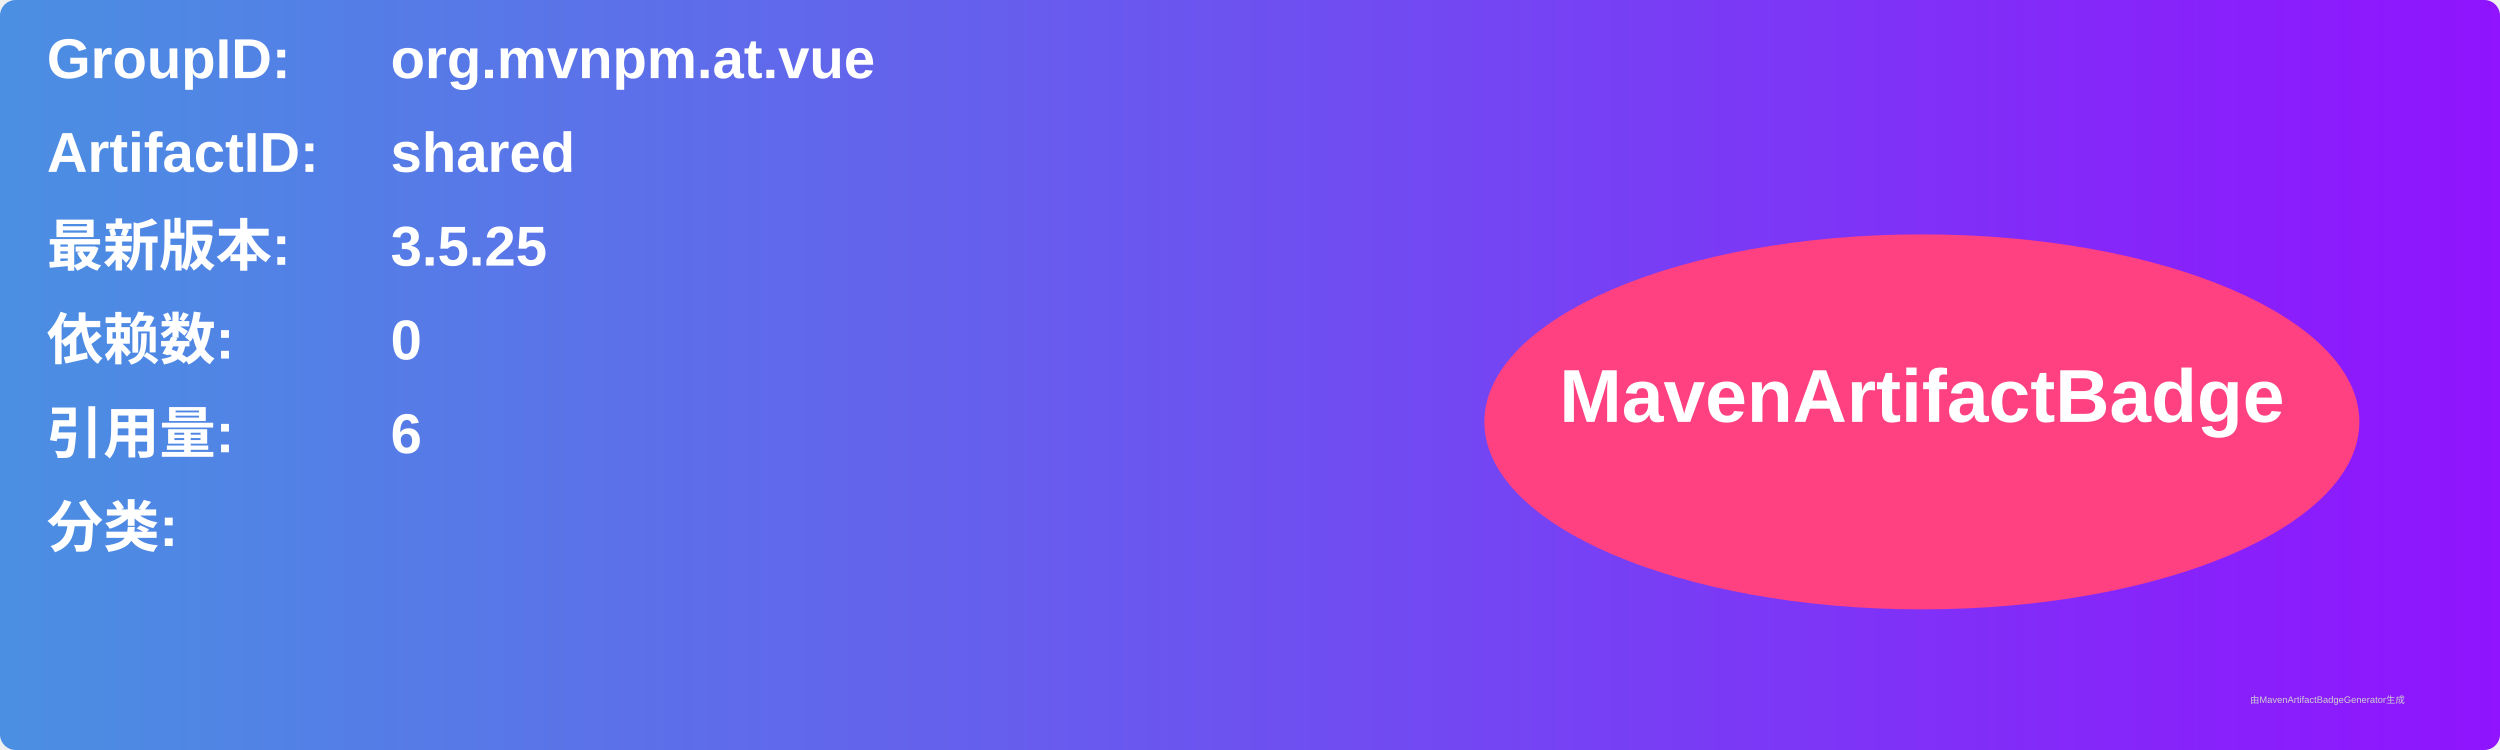
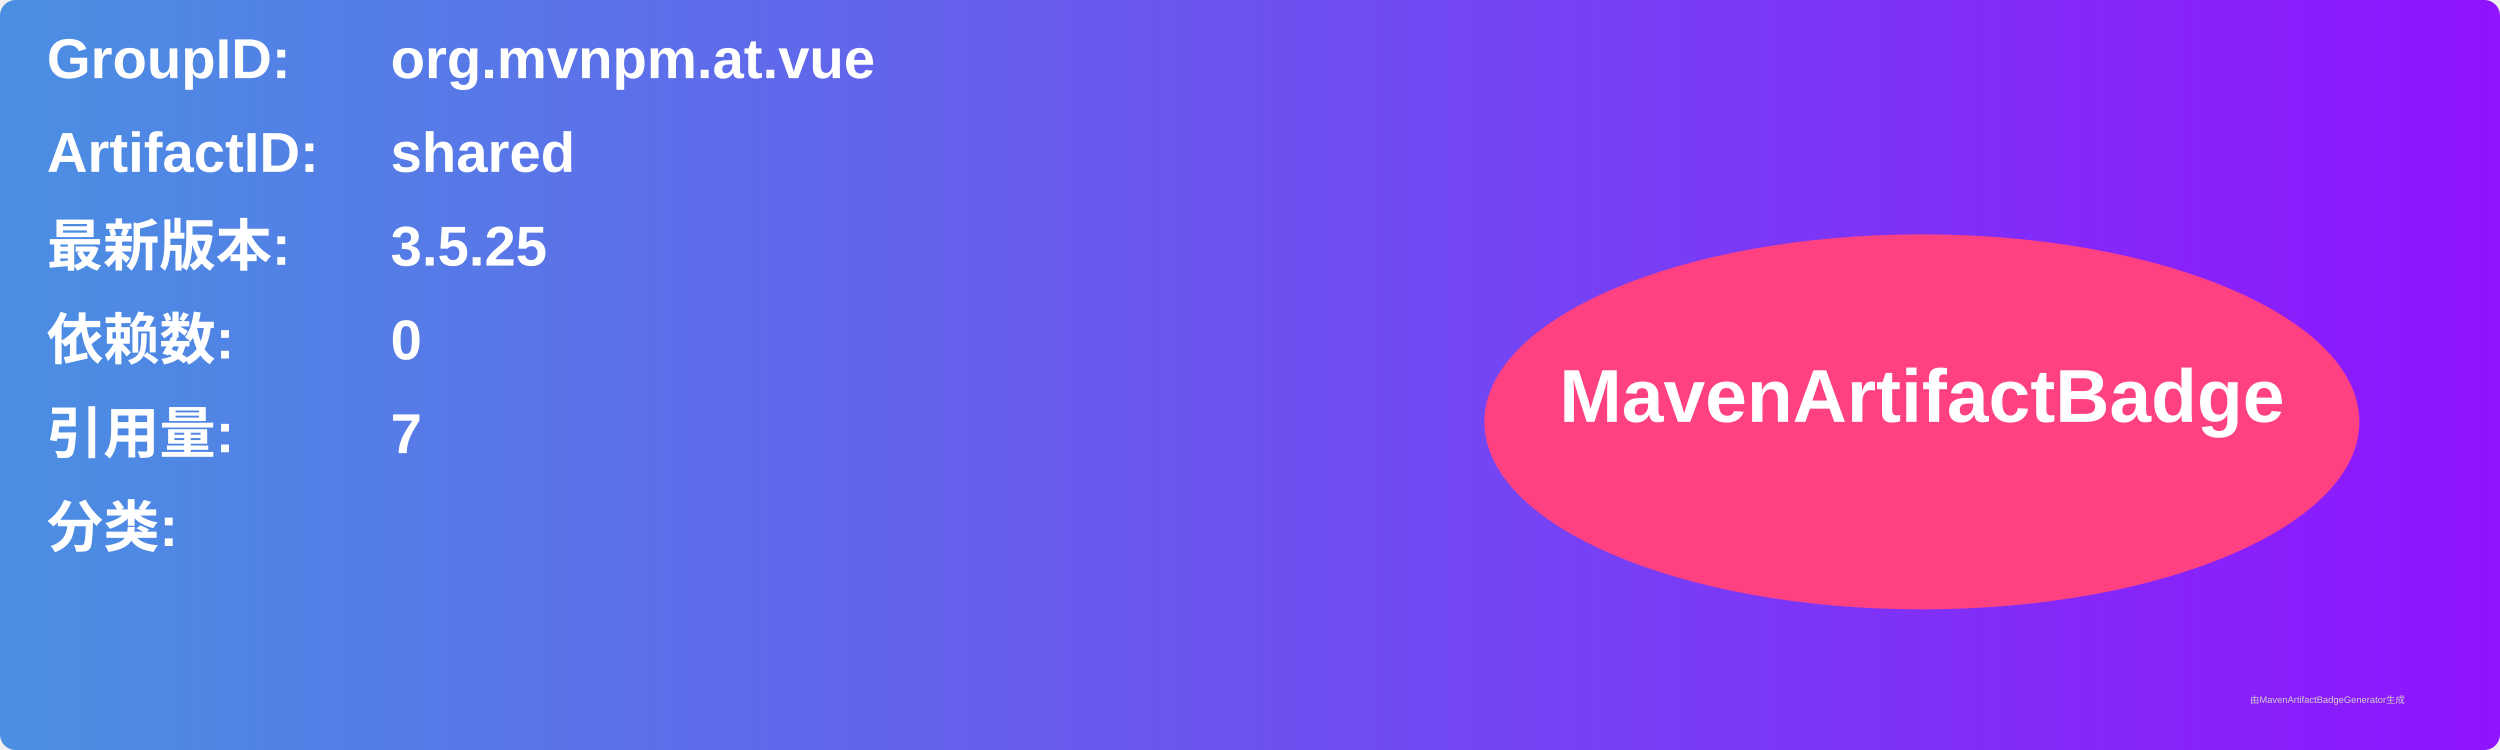
<svg xmlns="http://www.w3.org/2000/svg" width="800" height="240" viewBox="0 0 800 240">
  <linearGradient id="grad" x1="0%" y1="0%" x2="100%" y2="0%">
    <stop offset="0%" stop-color="#4a90e2" />
    <stop offset="100%" stop-color="#9013fe" />
  </linearGradient>
  <rect width="100%" height="100%" rx="5" ry="5" fill="url(#grad)" />
  <g transform="translate(15, 15)">
    <text x="0" y="10" font-family="Arial" font-size="18" fill="white" font-weight="bold" width="260">GroupID:</text>
    <text x="110" y="10" font-family="Arial" font-size="18" fill="white" font-weight="bold" width="460">org.mvnpm.at.vue</text>
    <text x="0" y="40" font-family="Arial" font-size="18" fill="white" font-weight="bold" width="260">ArtifactID:</text>
    <text x="110" y="40" font-family="Arial" font-size="18" fill="white" font-weight="bold" width="460">shared</text>
    <text x="0" y="70" font-family="Arial" font-size="18" fill="white" font-weight="bold">最新版本:</text>
    <text x="110" y="70" font-family="Arial" font-size="18" fill="white" font-weight="bold">
      <tspan font-weight="bold">3.5.25</tspan>
    </text>
    <text x="0" y="100" font-family="Arial" font-size="18" fill="white" font-weight="bold">依赖数: </text>
    <text x="110" y="100" font-family="Arial" font-size="18" fill="white">
      <tspan font-weight="bold">0</tspan>
    </text>
    <text x="0" y="130" font-family="Arial" font-size="18" fill="white" font-weight="bold">引用量: </text>
    <text x="110" y="130" font-family="Arial" font-size="18" fill="white">
-       <tspan font-weight="bold">6</tspan>
+       <tspan font-weight="bold">7</tspan>
    </text>
    <text x="0" y="160" font-family="Arial" font-size="18" fill="white" font-weight="bold">分类:</text>
    <text x="10" y="190" font-family="Arial" font-size="10" fill="white">
      <tspan font-weight="bold" />
    </text>
    <ellipse cx="600" cy="120" rx="140" ry="60" fill="#ff4081" />
    <text x="600" y="120" text-anchor="middle" font-family="Arial" font-size="24" fill="white" font-weight="bold">MavenArtifactBadge</text>
  </g>
  <text x="720" y="225" font-family="Arial" font-size="3" fill="#d0d0d0">由MavenArtifactBadgeGenerator生成</text>
</svg>
